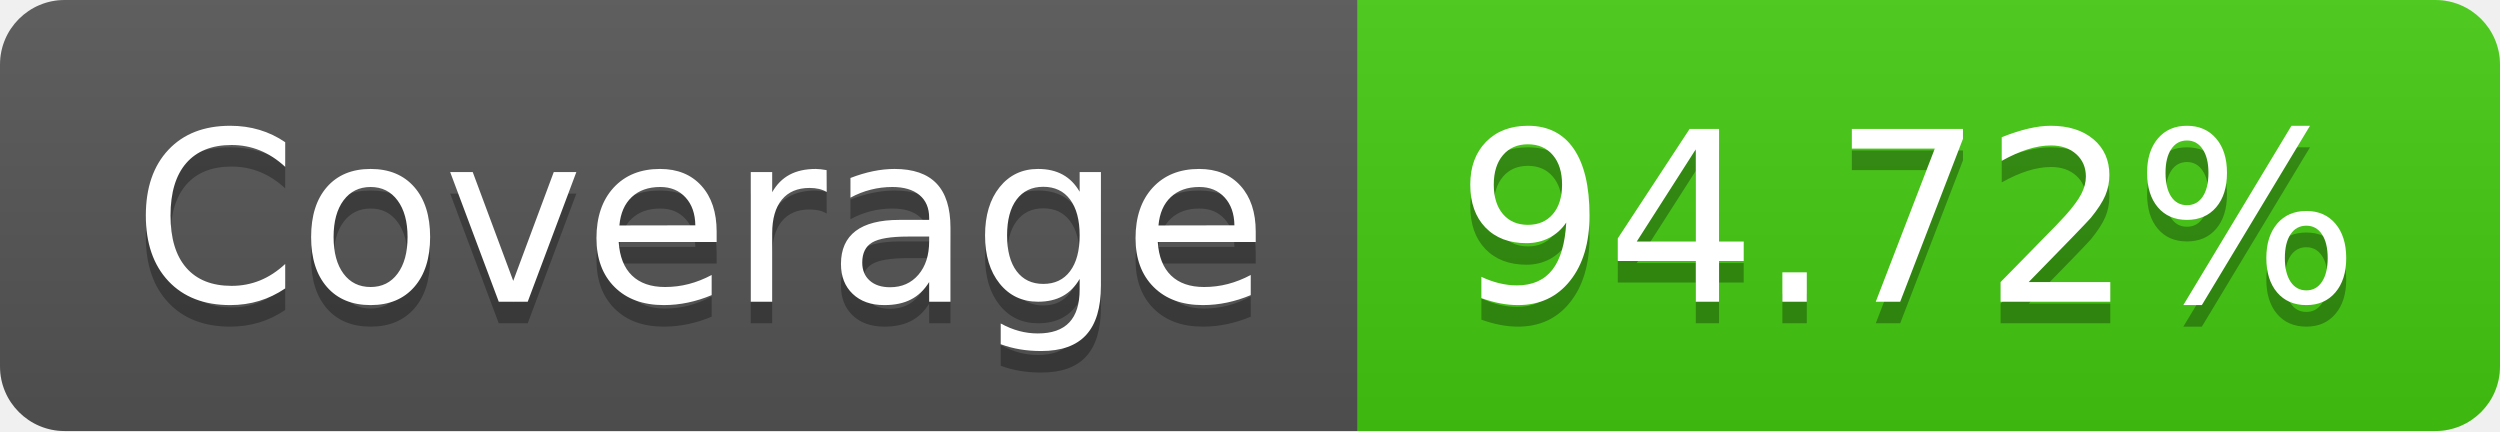
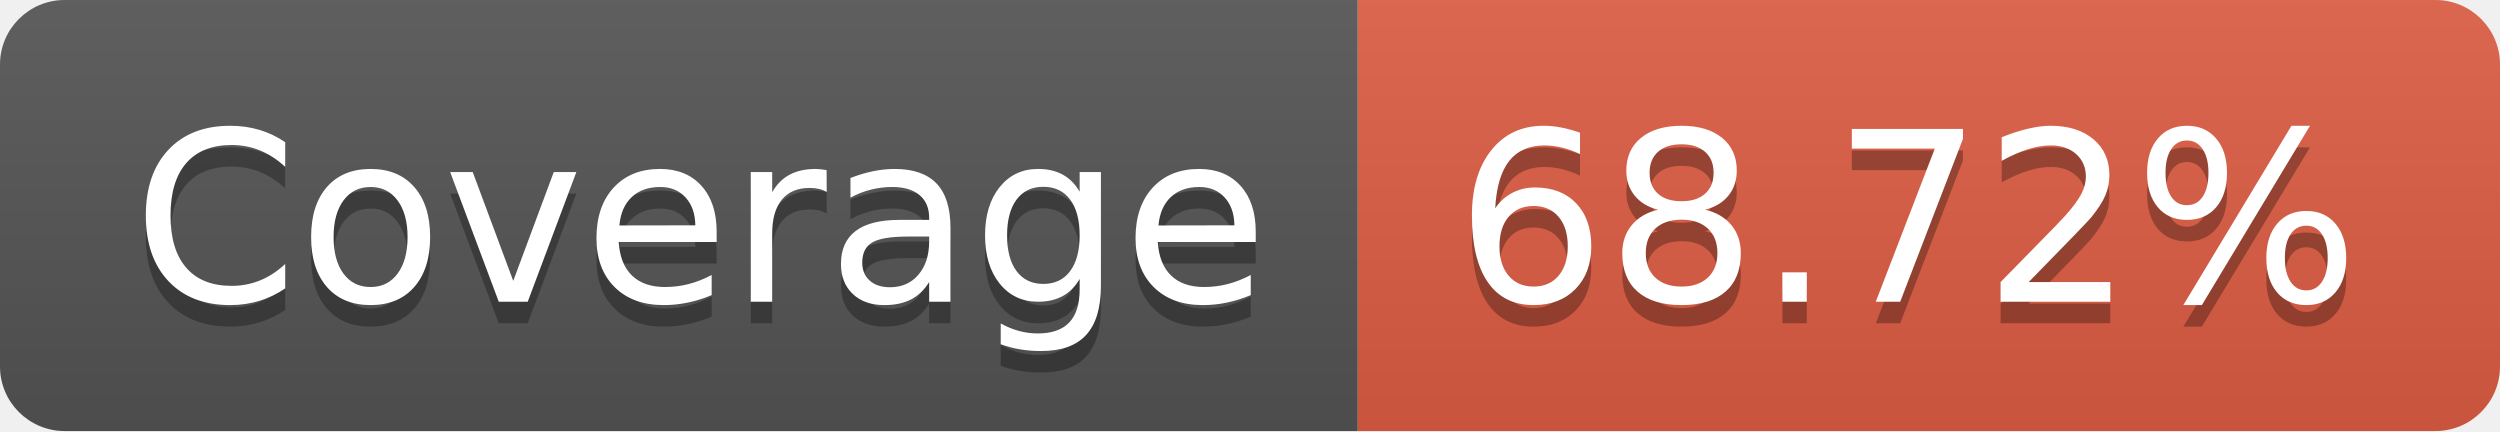
- <svg xmlns="http://www.w3.org/2000/svg" width="116" height="20" role="img" aria-label="Coverage: 94.72%">
+ <svg xmlns="http://www.w3.org/2000/svg" width="116" height="20" role="img" aria-label="Coverage: 68.72%">
  <linearGradient id="s" x2="0" y2="100%">
    <stop offset="0" stop-color="#bbb" stop-opacity=".1" />
    <stop offset="1" stop-opacity=".1" />
  </linearGradient>
  <clipPath id="r">
    <rect width="116" height="20" rx="3" fill="#fff" />
  </clipPath>
  <g clip-path="url(#r)">
    <rect width="63" height="20" fill="#555" />
-     <rect x="63" width="53" height="20" fill="#4c1" />
+     <rect x="63" width="53" height="20" fill="#e05d44" />
    <rect width="116" height="20" fill="url(#s)" />
  </g>
  <g fill="#fff" text-anchor="middle" font-family="Verdana,Geneva,DejaVu Sans,sans-serif" text-rendering="geometricPrecision" font-size="110">
    <text aria-hidden="true" x="325" y="150" fill="#010101" fill-opacity=".3" transform="scale(.1)" textLength="530">Coverage</text>
    <text x="325" y="140" transform="scale(.1)" fill="#fff" textLength="530">Coverage</text>
-     <text aria-hidden="true" x="885" y="150" fill="#010101" fill-opacity=".3" transform="scale(.1)" textLength="430">94.72%</text>
-     <text x="885" y="140" transform="scale(.1)" fill="#fff" textLength="430">94.72%</text>
+     <text aria-hidden="true" x="885" y="150" fill="#010101" fill-opacity=".3" transform="scale(.1)" textLength="430">68.72%</text>
+     <text x="885" y="140" transform="scale(.1)" fill="#fff" textLength="430">68.72%</text>
  </g>
</svg>
